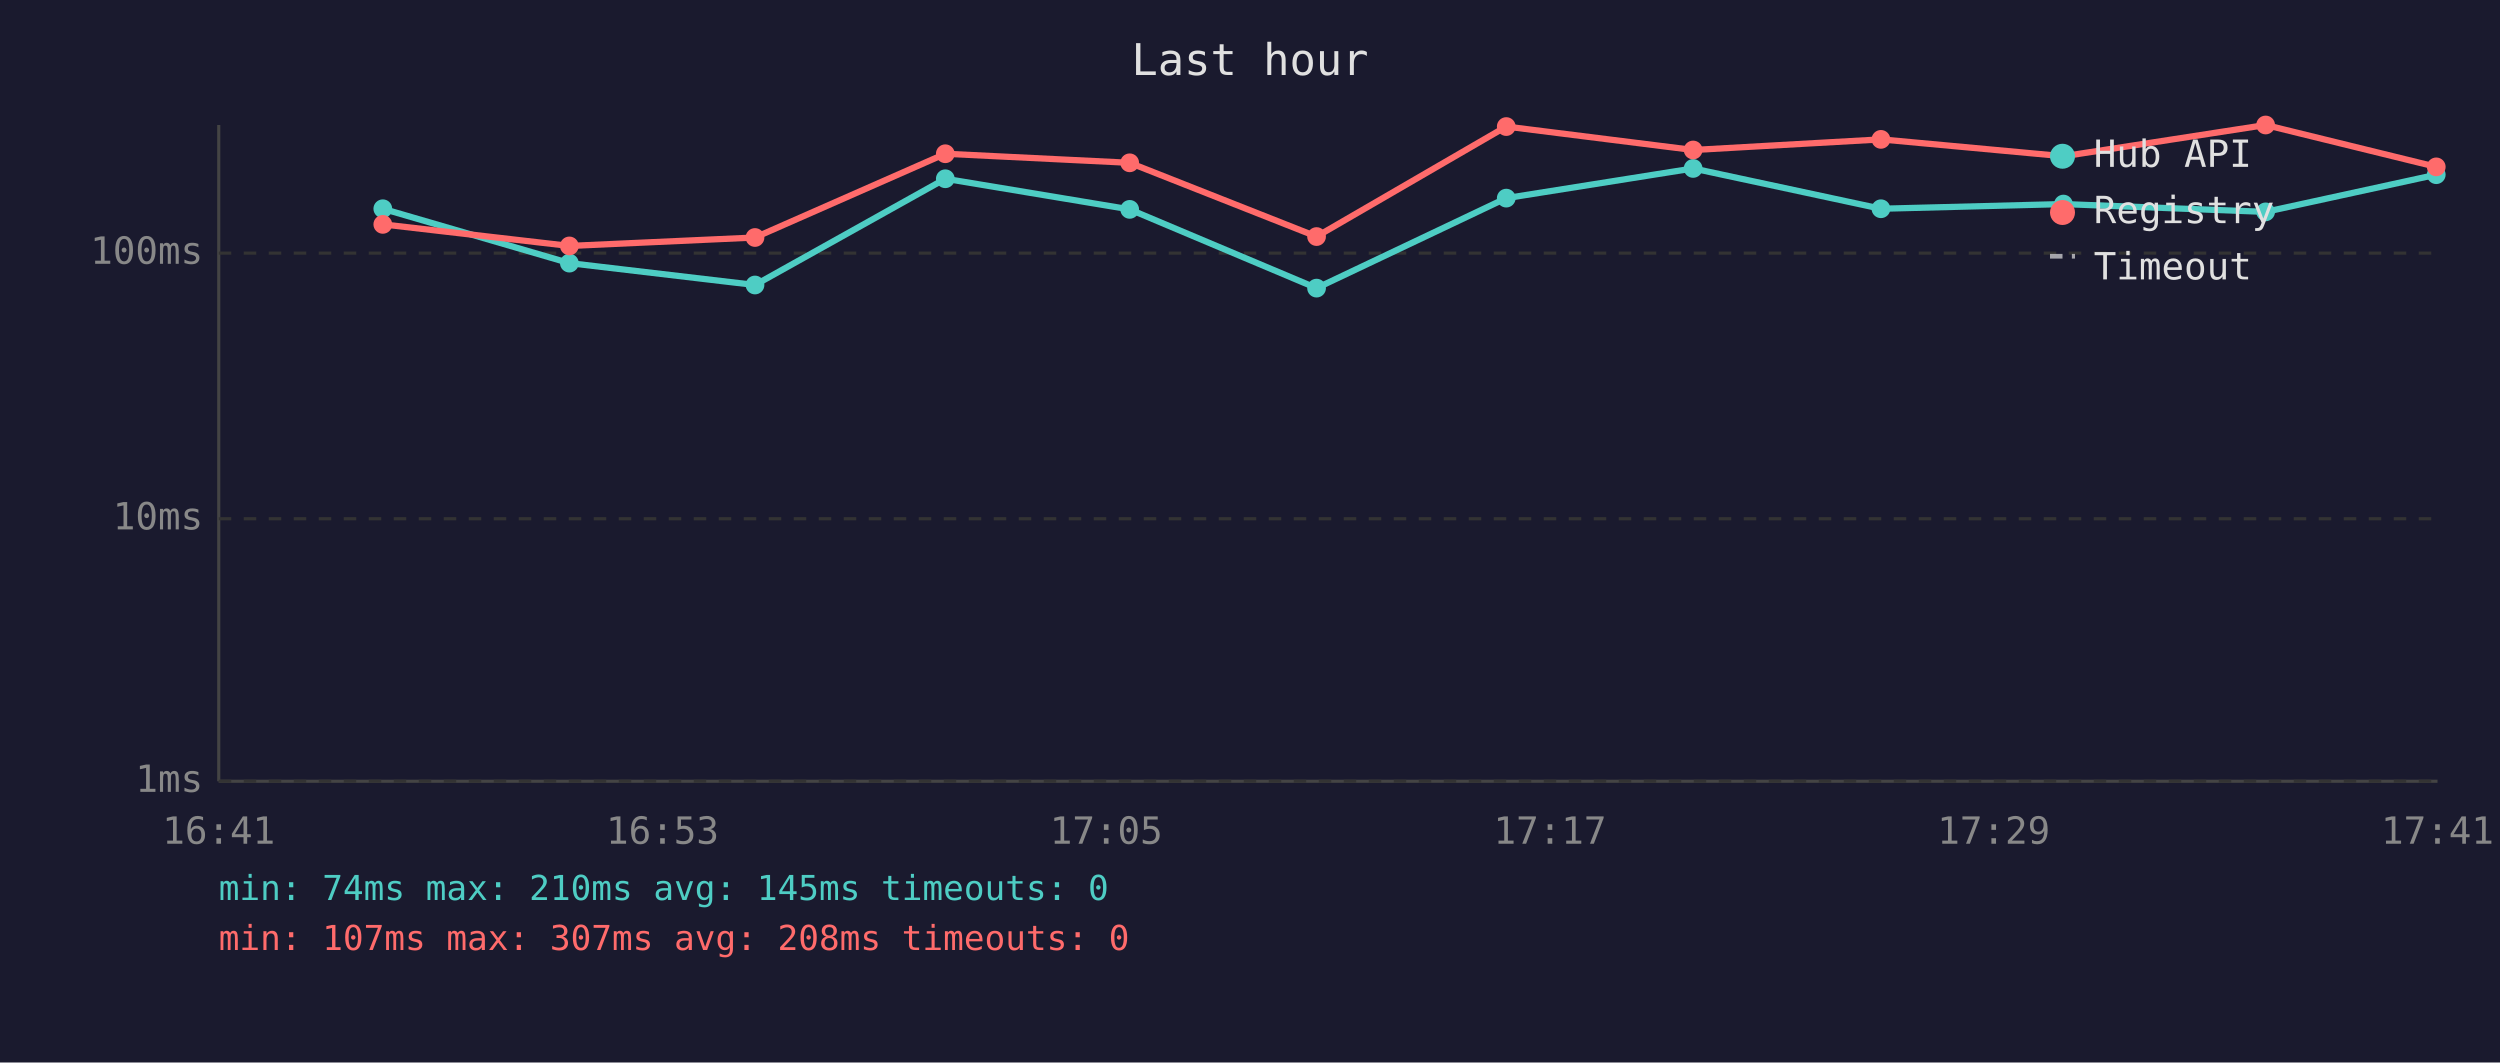
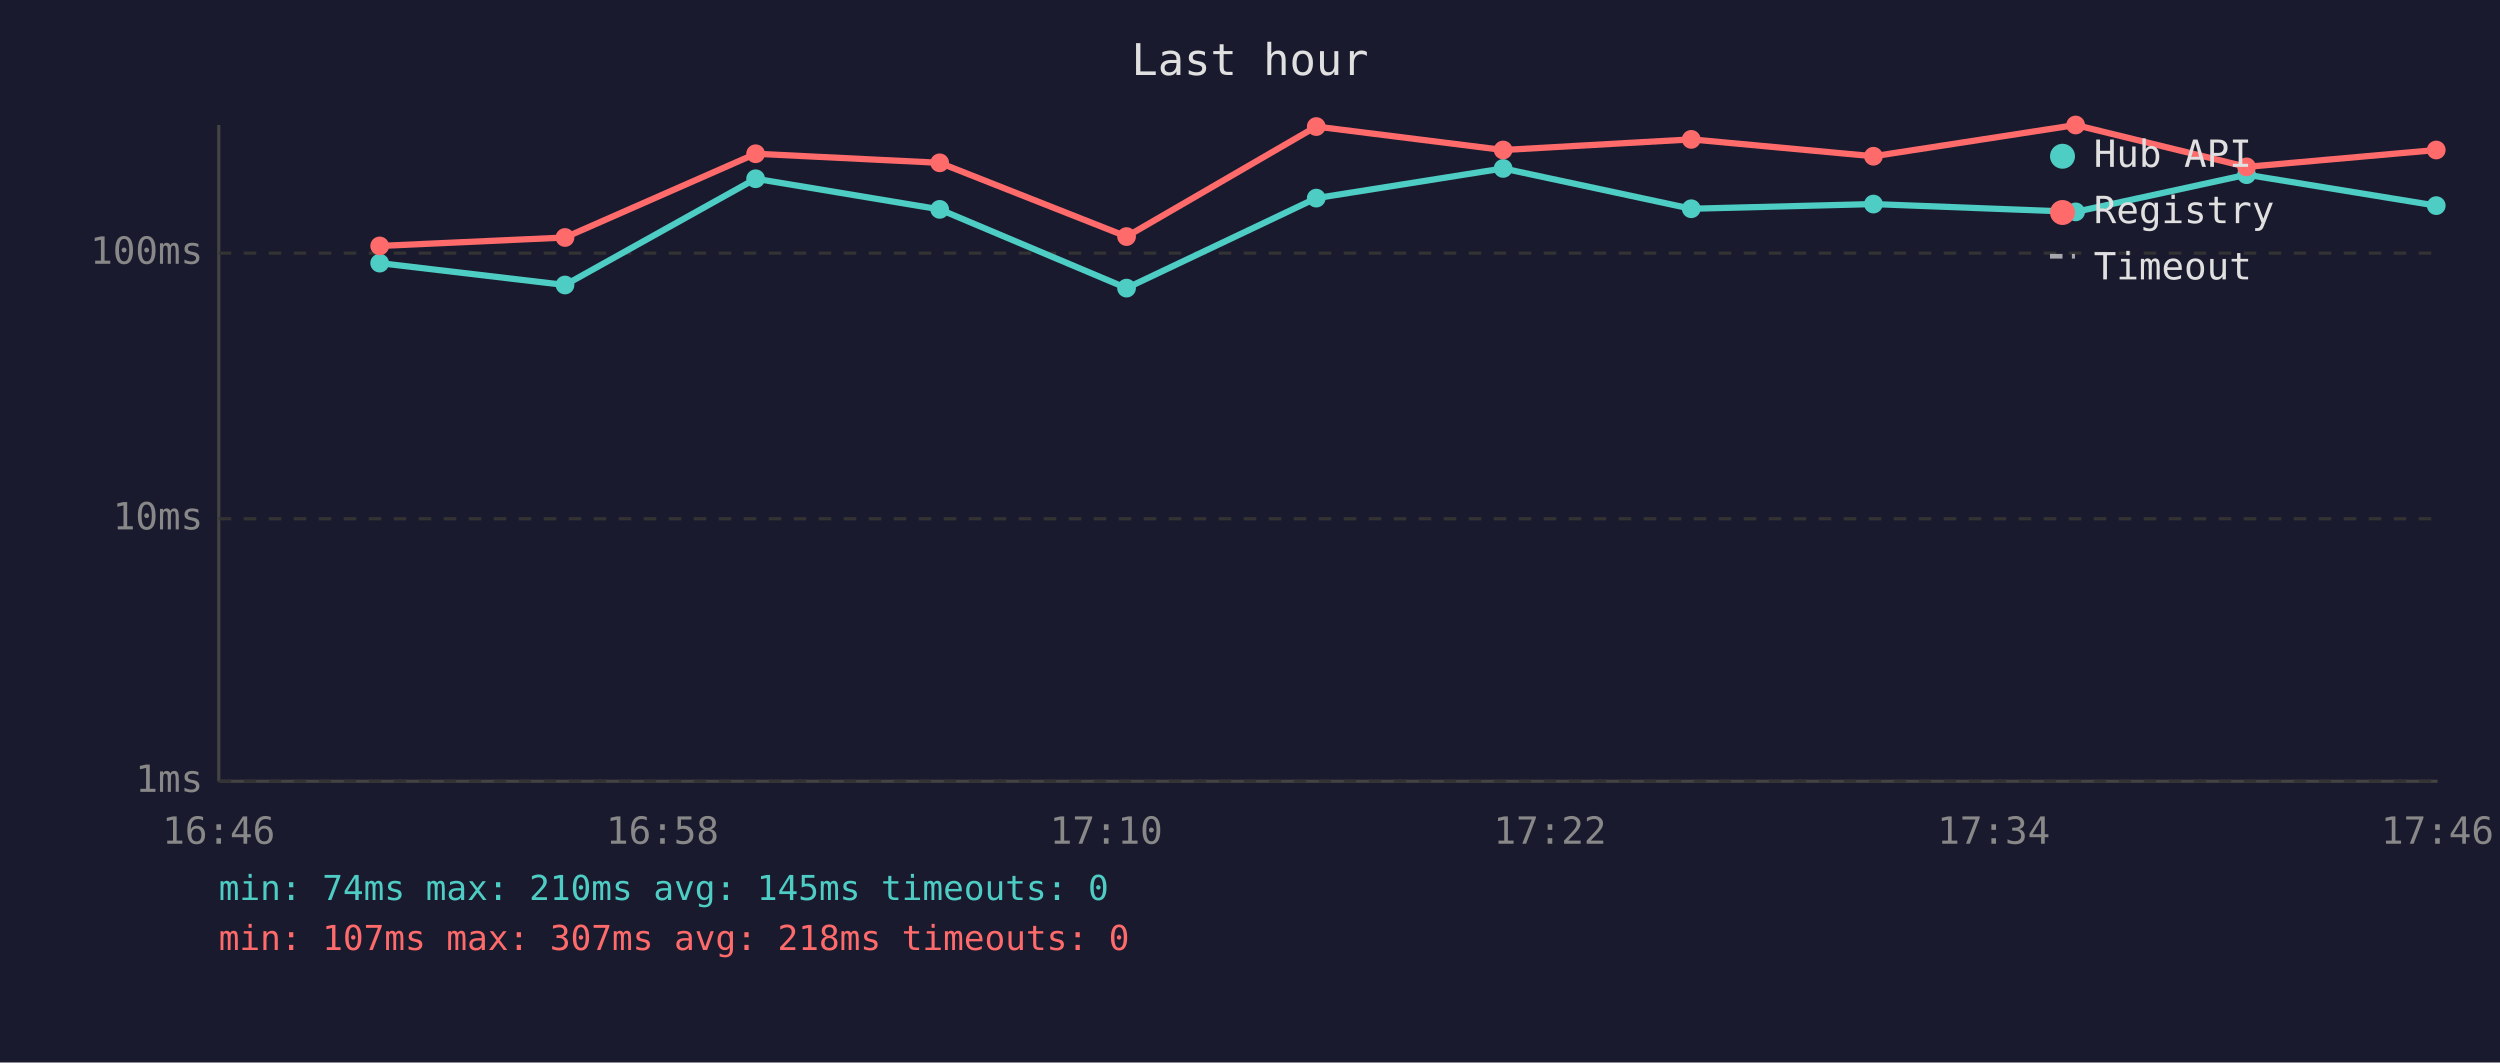
<svg xmlns="http://www.w3.org/2000/svg" viewBox="0 0 800 340" font-family="monospace" font-size="12">
  <rect width="800" height="340" fill="#1a1a2e" />
  <text x="400" y="24" fill="#e0e0e0" font-size="14" text-anchor="middle">Last hour</text>
  <line x1="70" y1="40" x2="70" y2="250" stroke="#444" stroke-width="1" />
  <line x1="70" y1="250" x2="780" y2="250" stroke="#444" stroke-width="1" />
  <line x1="70" y1="250" x2="780" y2="250" stroke="#333" stroke-width="1" stroke-dasharray="4" />
  <text x="65" y="250" fill="#888" text-anchor="end" dominant-baseline="middle">1ms</text>
  <line x1="70" y1="166" x2="780" y2="166" stroke="#333" stroke-width="1" stroke-dasharray="4" />
  <text x="65" y="166" fill="#888" text-anchor="end" dominant-baseline="middle">10ms</text>
  <line x1="70" y1="81" x2="780" y2="81" stroke="#333" stroke-width="1" stroke-dasharray="4" />
  <text x="65" y="81" fill="#888" text-anchor="end" dominant-baseline="middle">100ms</text>
-   <text x="70" y="270" fill="#888" text-anchor="middle">16:41</text>
-   <text x="212" y="270" fill="#888" text-anchor="middle">16:53</text>
-   <text x="354" y="270" fill="#888" text-anchor="middle">17:05</text>
-   <text x="496" y="270" fill="#888" text-anchor="middle">17:17</text>
-   <text x="638" y="270" fill="#888" text-anchor="middle">17:29</text>
-   <text x="780" y="270" fill="#888" text-anchor="middle">17:41</text>
-   <polyline points="122.5,66.8 182.2,84.2 241.6,91.2 302.5,57.2 361.5,67.0 421.3,92.2 482.0,63.4 541.8,53.9 601.9,66.8 660.3,65.3 725.0,67.8 779.6,55.9" fill="none" stroke="#4ecdc4" stroke-width="2" opacity="1" />
-   <circle cx="122.5" cy="66.8" r="3" fill="#4ecdc4" />
-   <circle cx="182.2" cy="84.2" r="3" fill="#4ecdc4" />
-   <circle cx="241.6" cy="91.2" r="3" fill="#4ecdc4" />
-   <circle cx="302.5" cy="57.2" r="3" fill="#4ecdc4" />
-   <circle cx="361.5" cy="67.0" r="3" fill="#4ecdc4" />
-   <circle cx="421.3" cy="92.2" r="3" fill="#4ecdc4" />
-   <circle cx="482.0" cy="63.4" r="3" fill="#4ecdc4" />
-   <circle cx="541.8" cy="53.9" r="3" fill="#4ecdc4" />
-   <circle cx="601.9" cy="66.8" r="3" fill="#4ecdc4" />
-   <circle cx="660.3" cy="65.3" r="3" fill="#4ecdc4" />
-   <circle cx="725.0" cy="67.8" r="3" fill="#4ecdc4" />
-   <circle cx="779.6" cy="55.9" r="3" fill="#4ecdc4" />
-   <polyline points="122.5,71.8 182.2,78.7 241.6,76.0 302.5,49.2 361.5,52.1 421.3,75.7 482.0,40.5 541.8,48.0 601.9,44.6 660.3,50.0 725.0,40.0 779.6,53.4" fill="none" stroke="#ff6b6b" stroke-width="2" opacity="1" />
-   <circle cx="122.5" cy="71.8" r="3" fill="#ff6b6b" />
-   <circle cx="182.2" cy="78.7" r="3" fill="#ff6b6b" />
-   <circle cx="241.6" cy="76.0" r="3" fill="#ff6b6b" />
-   <circle cx="302.5" cy="49.2" r="3" fill="#ff6b6b" />
-   <circle cx="361.5" cy="52.1" r="3" fill="#ff6b6b" />
-   <circle cx="421.3" cy="75.7" r="3" fill="#ff6b6b" />
-   <circle cx="482.0" cy="40.5" r="3" fill="#ff6b6b" />
-   <circle cx="541.8" cy="48.0" r="3" fill="#ff6b6b" />
-   <circle cx="601.9" cy="44.6" r="3" fill="#ff6b6b" />
-   <circle cx="660.3" cy="50.0" r="3" fill="#ff6b6b" />
-   <circle cx="725.0" cy="40.0" r="3" fill="#ff6b6b" />
-   <circle cx="779.6" cy="53.4" r="3" fill="#ff6b6b" />
+   <text x="70" y="270" fill="#888" text-anchor="middle">16:46</text>
+   <text x="212" y="270" fill="#888" text-anchor="middle">16:58</text>
+   <text x="354" y="270" fill="#888" text-anchor="middle">17:10</text>
+   <text x="496" y="270" fill="#888" text-anchor="middle">17:22</text>
+   <text x="638" y="270" fill="#888" text-anchor="middle">17:34</text>
+   <text x="780" y="270" fill="#888" text-anchor="middle">17:46</text>
+   <polyline points="121.5,84.2 180.8,91.2 241.8,57.2 300.7,67.0 360.5,92.2 421.2,63.4 481.0,53.9 541.2,66.8 599.5,65.3 664.2,67.8 718.9,55.9 779.6,65.8" fill="none" stroke="#4ecdc4" stroke-width="2" opacity="1" />
+   <circle cx="121.5" cy="84.2" r="3" fill="#4ecdc4" />
+   <circle cx="180.8" cy="91.2" r="3" fill="#4ecdc4" />
+   <circle cx="241.8" cy="57.2" r="3" fill="#4ecdc4" />
+   <circle cx="300.7" cy="67.0" r="3" fill="#4ecdc4" />
+   <circle cx="360.5" cy="92.2" r="3" fill="#4ecdc4" />
+   <circle cx="421.2" cy="63.4" r="3" fill="#4ecdc4" />
+   <circle cx="481.0" cy="53.9" r="3" fill="#4ecdc4" />
+   <circle cx="541.2" cy="66.8" r="3" fill="#4ecdc4" />
+   <circle cx="599.5" cy="65.3" r="3" fill="#4ecdc4" />
+   <circle cx="664.2" cy="67.8" r="3" fill="#4ecdc4" />
+   <circle cx="718.9" cy="55.9" r="3" fill="#4ecdc4" />
+   <circle cx="779.6" cy="65.8" r="3" fill="#4ecdc4" />
+   <polyline points="121.5,78.7 180.8,76.0 241.8,49.2 300.7,52.1 360.5,75.7 421.2,40.5 481.0,48.0 541.2,44.6 599.5,50.0 664.2,40.0 718.9,53.4 779.6,48.0" fill="none" stroke="#ff6b6b" stroke-width="2" opacity="1" />
+   <circle cx="121.5" cy="78.7" r="3" fill="#ff6b6b" />
+   <circle cx="180.8" cy="76.0" r="3" fill="#ff6b6b" />
+   <circle cx="241.8" cy="49.2" r="3" fill="#ff6b6b" />
+   <circle cx="300.7" cy="52.1" r="3" fill="#ff6b6b" />
+   <circle cx="360.5" cy="75.7" r="3" fill="#ff6b6b" />
+   <circle cx="421.2" cy="40.5" r="3" fill="#ff6b6b" />
+   <circle cx="481.0" cy="48.0" r="3" fill="#ff6b6b" />
+   <circle cx="541.2" cy="44.6" r="3" fill="#ff6b6b" />
+   <circle cx="599.5" cy="50.0" r="3" fill="#ff6b6b" />
+   <circle cx="664.2" cy="40.0" r="3" fill="#ff6b6b" />
+   <circle cx="718.9" cy="53.4" r="3" fill="#ff6b6b" />
+   <circle cx="779.6" cy="48.0" r="3" fill="#ff6b6b" />
  <circle cx="660" cy="50" r="4" fill="#4ecdc4" />
  <text x="670" y="50" fill="#e0e0e0" dominant-baseline="middle">Hub API</text>
  <circle cx="660" cy="68" r="4" fill="#ff6b6b" />
  <text x="670" y="68" fill="#e0e0e0" dominant-baseline="middle">Registry</text>
  <line x1="656" y1="82" x2="664" y2="82" stroke="#e0e0e0" stroke-width="1.5" stroke-dasharray="4,3" opacity="0.7" />
  <text x="670" y="86" fill="#e0e0e0" dominant-baseline="middle">Timeout</text>
  <text x="70" y="288" fill="#4ecdc4" font-size="11">min: 74ms  max: 210ms  avg: 145ms  timeouts: 0</text>
-   <text x="70" y="304" fill="#ff6b6b" font-size="11">min: 107ms  max: 307ms  avg: 208ms  timeouts: 0</text>
+   <text x="70" y="304" fill="#ff6b6b" font-size="11">min: 107ms  max: 307ms  avg: 218ms  timeouts: 0</text>
</svg>
